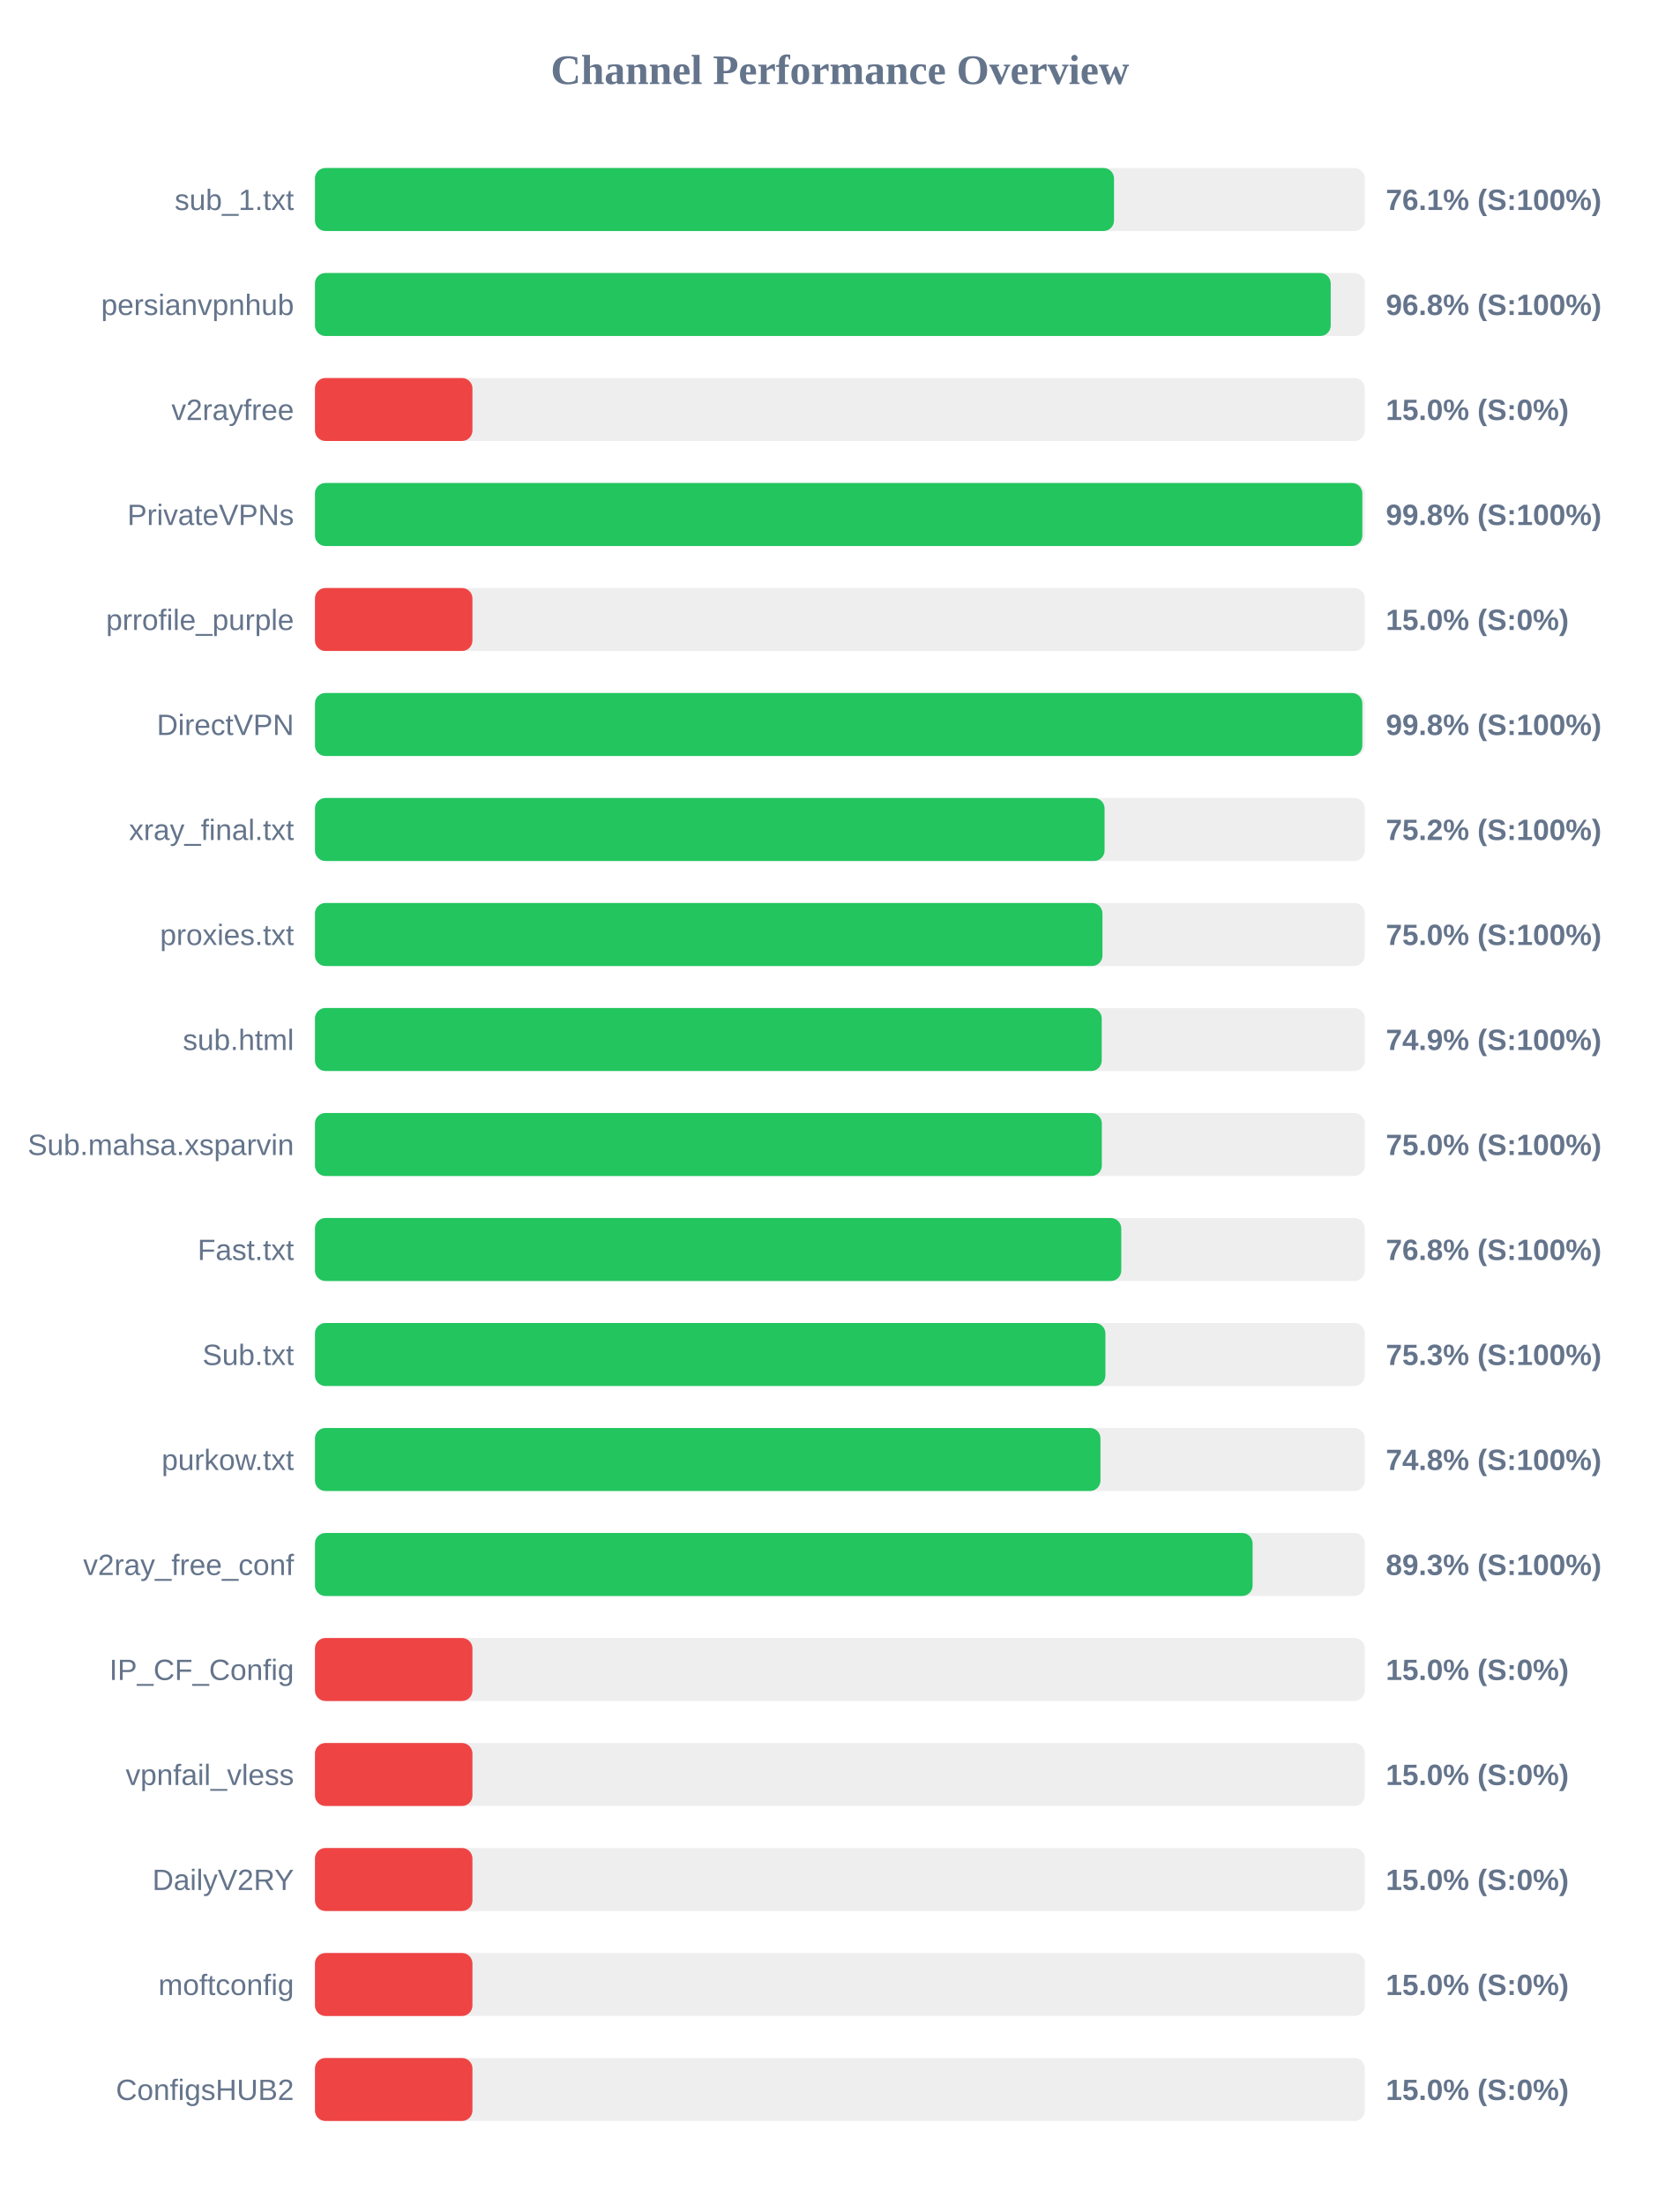
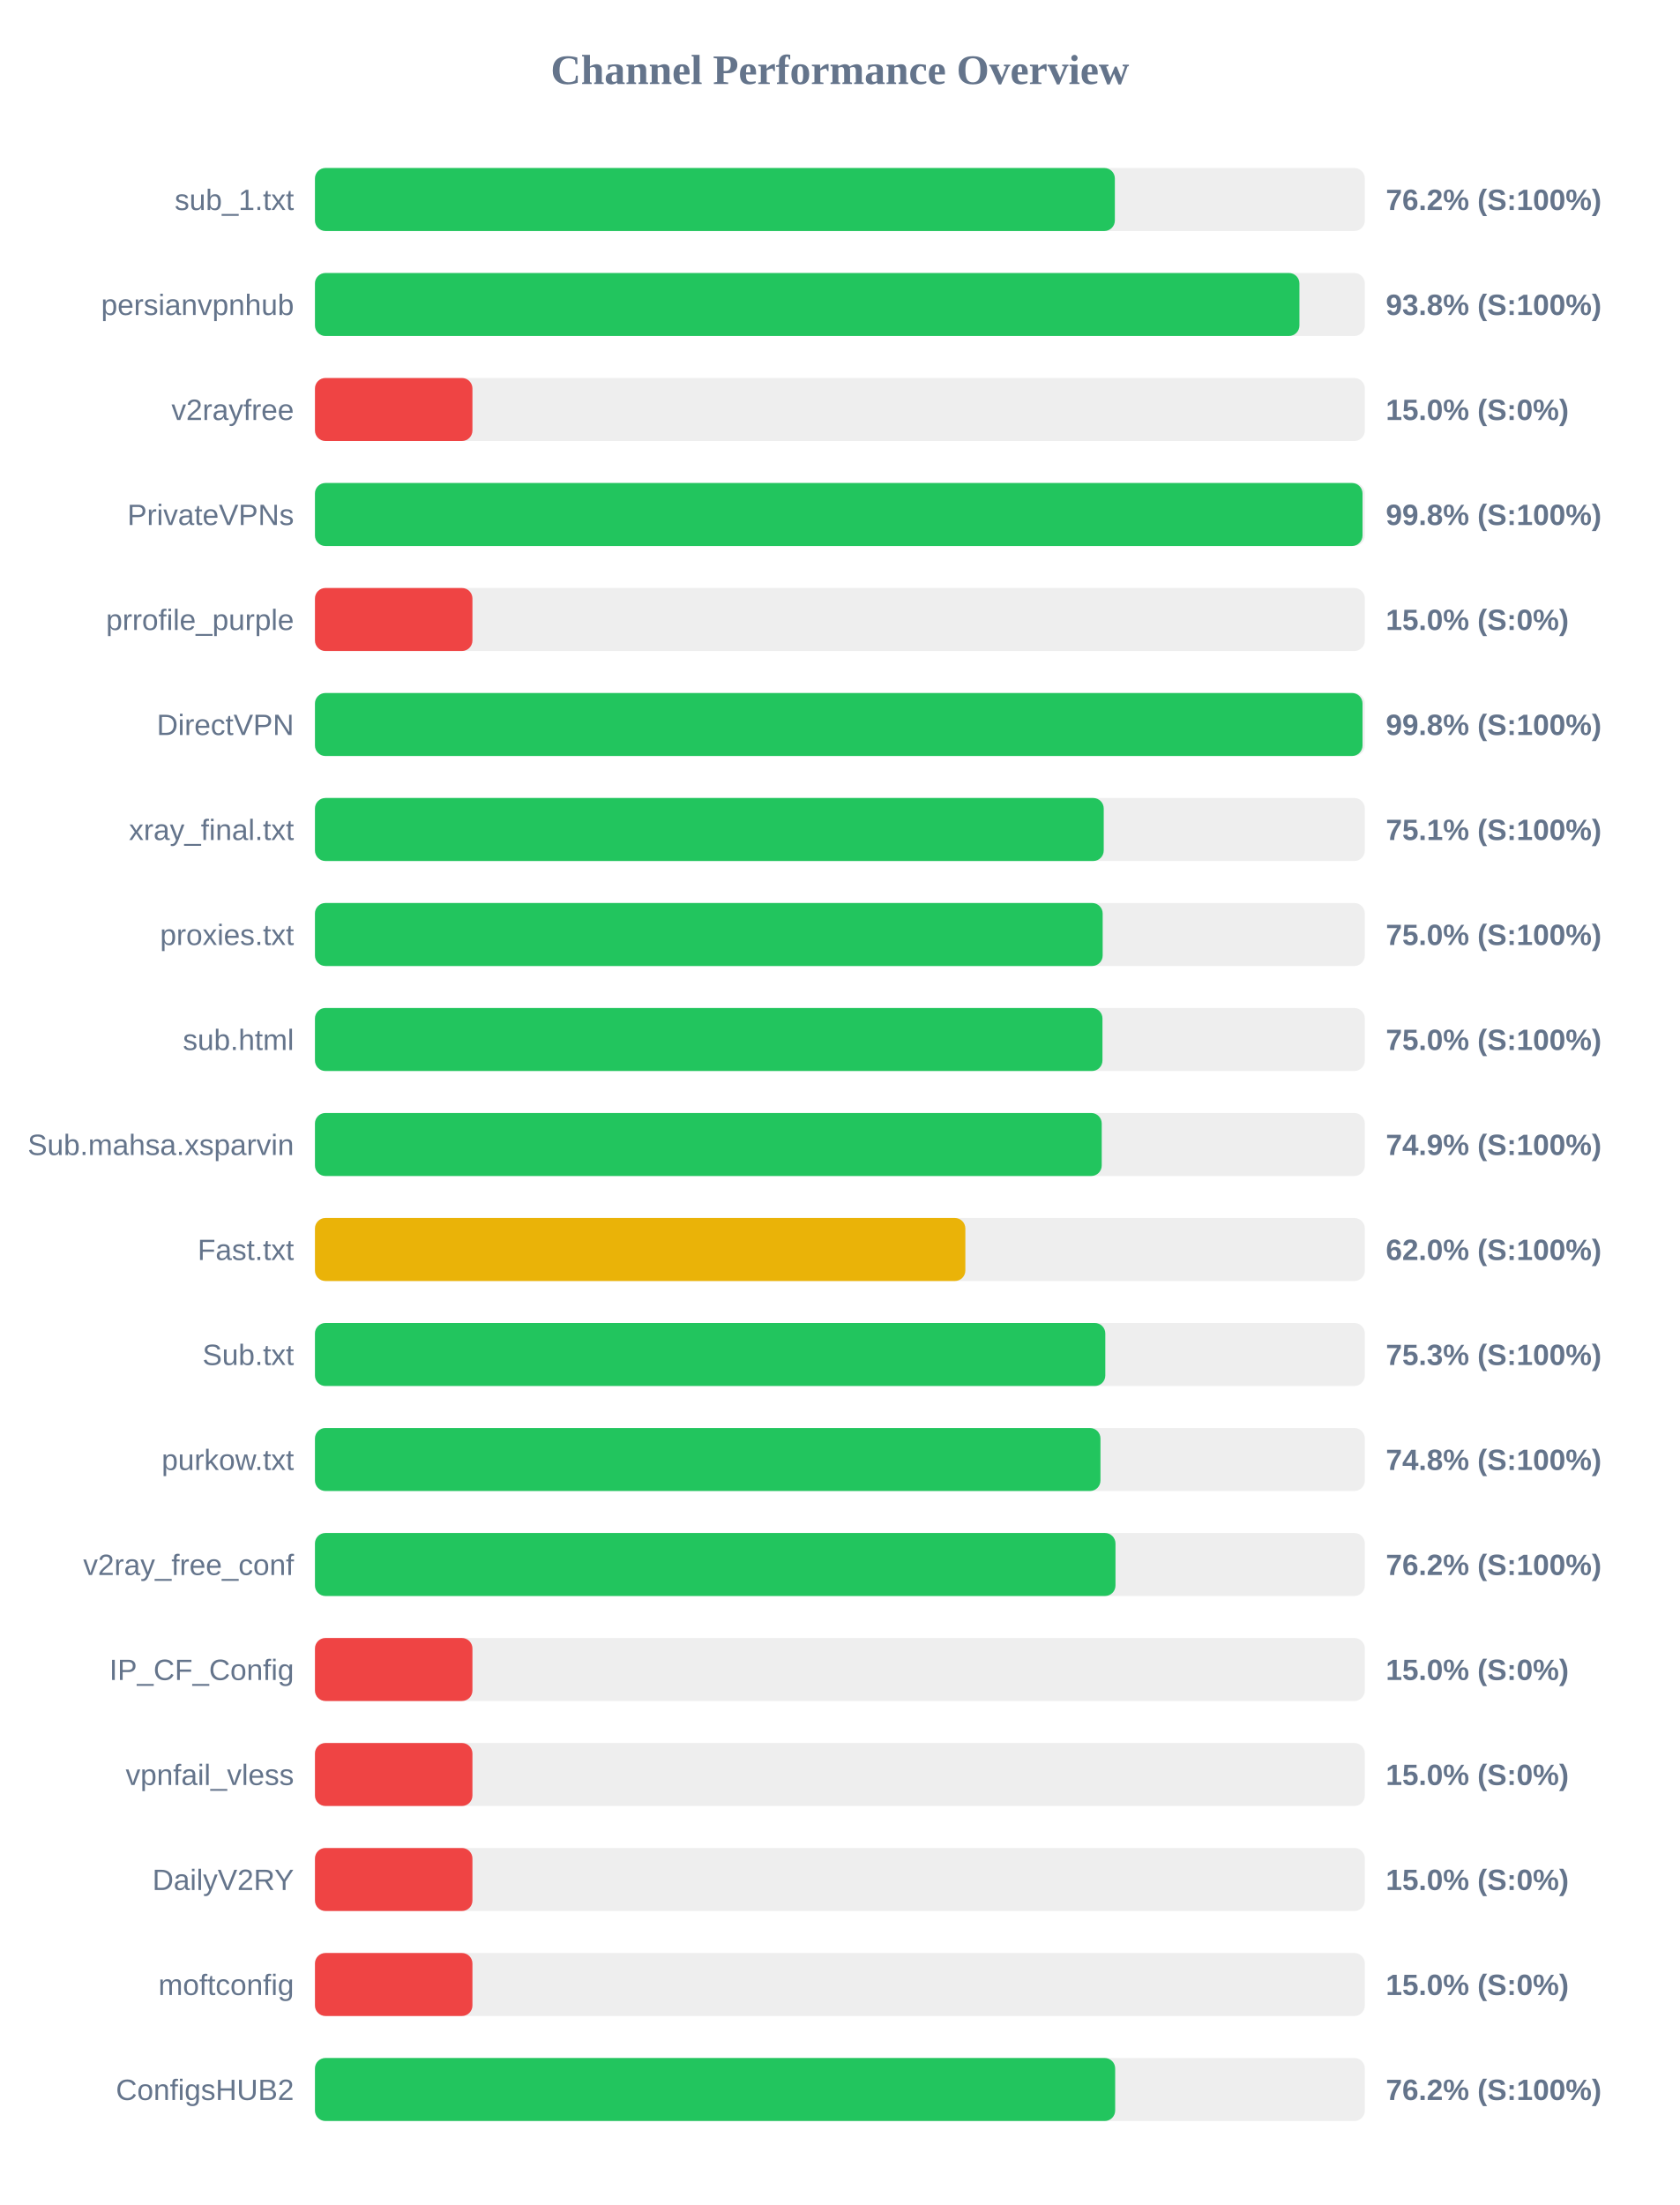
<svg xmlns="http://www.w3.org/2000/svg" width="800" height="1050" version="1.1">
  <style>
        .row { font: 14px Arial; fill: #64748b; }
        .score { font: bold 14px Arial; fill: #64748b; }
    </style>
  <text x="400" y="40" text-anchor="middle" font-size="20px" font-weight="bold" fill="#64748b">Channel Performance Overview</text>
  <rect x="150" y="80" width="500" height="30" fill="#eee" rx="5" />
-   <rect x="150" y="80" width="380.55" height="30" fill="#22c55e" rx="5" />
+   <rect x="150" y="80" width="380.95" height="30" fill="#22c55e" rx="5" />
  <text x="140" y="100" text-anchor="end" class="row">sub_1.txt</text>
-   <text x="660" y="100" text-anchor="start" class="score">76.1% (S:100%)</text>
+   <text x="660" y="100" text-anchor="start" class="score">76.2% (S:100%)</text>
  <rect x="150" y="130" width="500" height="30" fill="#eee" rx="5" />
-   <rect x="150" y="130" width="483.75" height="30" fill="#22c55e" rx="5" />
+   <rect x="150" y="130" width="468.85" height="30" fill="#22c55e" rx="5" />
  <text x="140" y="150" text-anchor="end" class="row">persianvpnhub</text>
-   <text x="660" y="150" text-anchor="start" class="score">96.8% (S:100%)</text>
+   <text x="660" y="150" text-anchor="start" class="score">93.8% (S:100%)</text>
  <rect x="150" y="180" width="500" height="30" fill="#eee" rx="5" />
  <rect x="150" y="180" width="75.0" height="30" fill="#ef4444" rx="5" />
  <text x="140" y="200" text-anchor="end" class="row">v2rayfree</text>
  <text x="660" y="200" text-anchor="start" class="score">15.0% (S:0%)</text>
  <rect x="150" y="230" width="500" height="30" fill="#eee" rx="5" />
-   <rect x="150" y="230" width="498.8" height="30" fill="#22c55e" rx="5" />
+   <rect x="150" y="230" width="498.9" height="30" fill="#22c55e" rx="5" />
  <text x="140" y="250" text-anchor="end" class="row">PrivateVPNs</text>
  <text x="660" y="250" text-anchor="start" class="score">99.8% (S:100%)</text>
  <rect x="150" y="280" width="500" height="30" fill="#eee" rx="5" />
  <rect x="150" y="280" width="75.0" height="30" fill="#ef4444" rx="5" />
  <text x="140" y="300" text-anchor="end" class="row">prrofile_purple</text>
  <text x="660" y="300" text-anchor="start" class="score">15.0% (S:0%)</text>
  <rect x="150" y="330" width="500" height="30" fill="#eee" rx="5" />
-   <rect x="150" y="330" width="498.8" height="30" fill="#22c55e" rx="5" />
+   <rect x="150" y="330" width="498.9" height="30" fill="#22c55e" rx="5" />
  <text x="140" y="350" text-anchor="end" class="row">DirectVPN</text>
  <text x="660" y="350" text-anchor="start" class="score">99.8% (S:100%)</text>
  <rect x="150" y="380" width="500" height="30" fill="#eee" rx="5" />
-   <rect x="150" y="380" width="376.05" height="30" fill="#22c55e" rx="5" />
+   <rect x="150" y="380" width="375.65" height="30" fill="#22c55e" rx="5" />
  <text x="140" y="400" text-anchor="end" class="row">xray_final.txt</text>
-   <text x="660" y="400" text-anchor="start" class="score">75.2% (S:100%)</text>
+   <text x="660" y="400" text-anchor="start" class="score">75.1% (S:100%)</text>
  <rect x="150" y="430" width="500" height="30" fill="#eee" rx="5" />
-   <rect x="150" y="430" width="375.05" height="30" fill="#22c55e" rx="5" />
+   <rect x="150" y="430" width="375.15" height="30" fill="#22c55e" rx="5" />
  <text x="140" y="450" text-anchor="end" class="row">proxies.txt</text>
  <text x="660" y="450" text-anchor="start" class="score">75.0% (S:100%)</text>
  <rect x="150" y="480" width="500" height="30" fill="#eee" rx="5" />
-   <rect x="150" y="480" width="374.7" height="30" fill="#22c55e" rx="5" />
+   <rect x="150" y="480" width="375.05" height="30" fill="#22c55e" rx="5" />
  <text x="140" y="500" text-anchor="end" class="row">sub.html</text>
-   <text x="660" y="500" text-anchor="start" class="score">74.9% (S:100%)</text>
+   <text x="660" y="500" text-anchor="start" class="score">75.0% (S:100%)</text>
  <rect x="150" y="530" width="500" height="30" fill="#eee" rx="5" />
-   <rect x="150" y="530" width="374.75" height="30" fill="#22c55e" rx="5" />
+   <rect x="150" y="530" width="374.7" height="30" fill="#22c55e" rx="5" />
  <text x="140" y="550" text-anchor="end" class="row">Sub.mahsa.xsparvin</text>
-   <text x="660" y="550" text-anchor="start" class="score">75.0% (S:100%)</text>
+   <text x="660" y="550" text-anchor="start" class="score">74.9% (S:100%)</text>
  <rect x="150" y="580" width="500" height="30" fill="#eee" rx="5" />
-   <rect x="150" y="580" width="384.0" height="30" fill="#22c55e" rx="5" />
+   <rect x="150" y="580" width="309.75" height="30" fill="#eab308" rx="5" />
  <text x="140" y="600" text-anchor="end" class="row">Fast.txt</text>
-   <text x="660" y="600" text-anchor="start" class="score">76.8% (S:100%)</text>
+   <text x="660" y="600" text-anchor="start" class="score">62.0% (S:100%)</text>
  <rect x="150" y="630" width="500" height="30" fill="#eee" rx="5" />
-   <rect x="150" y="630" width="376.45" height="30" fill="#22c55e" rx="5" />
+   <rect x="150" y="630" width="376.4" height="30" fill="#22c55e" rx="5" />
  <text x="140" y="650" text-anchor="end" class="row">Sub.txt</text>
  <text x="660" y="650" text-anchor="start" class="score">75.3% (S:100%)</text>
  <rect x="150" y="680" width="500" height="30" fill="#eee" rx="5" />
  <rect x="150" y="680" width="374.1" height="30" fill="#22c55e" rx="5" />
  <text x="140" y="700" text-anchor="end" class="row">purkow.txt</text>
  <text x="660" y="700" text-anchor="start" class="score">74.8% (S:100%)</text>
  <rect x="150" y="730" width="500" height="30" fill="#eee" rx="5" />
-   <rect x="150" y="730" width="446.55" height="30" fill="#22c55e" rx="5" />
+   <rect x="150" y="730" width="381.25" height="30" fill="#22c55e" rx="5" />
  <text x="140" y="750" text-anchor="end" class="row">v2ray_free_conf</text>
-   <text x="660" y="750" text-anchor="start" class="score">89.3% (S:100%)</text>
+   <text x="660" y="750" text-anchor="start" class="score">76.2% (S:100%)</text>
  <rect x="150" y="780" width="500" height="30" fill="#eee" rx="5" />
  <rect x="150" y="780" width="75.0" height="30" fill="#ef4444" rx="5" />
  <text x="140" y="800" text-anchor="end" class="row">IP_CF_Config</text>
  <text x="660" y="800" text-anchor="start" class="score">15.0% (S:0%)</text>
  <rect x="150" y="830" width="500" height="30" fill="#eee" rx="5" />
  <rect x="150" y="830" width="75.0" height="30" fill="#ef4444" rx="5" />
  <text x="140" y="850" text-anchor="end" class="row">vpnfail_vless</text>
  <text x="660" y="850" text-anchor="start" class="score">15.0% (S:0%)</text>
  <rect x="150" y="880" width="500" height="30" fill="#eee" rx="5" />
  <rect x="150" y="880" width="75.0" height="30" fill="#ef4444" rx="5" />
  <text x="140" y="900" text-anchor="end" class="row">DailyV2RY</text>
  <text x="660" y="900" text-anchor="start" class="score">15.0% (S:0%)</text>
  <rect x="150" y="930" width="500" height="30" fill="#eee" rx="5" />
  <rect x="150" y="930" width="75.0" height="30" fill="#ef4444" rx="5" />
  <text x="140" y="950" text-anchor="end" class="row">moftconfig</text>
  <text x="660" y="950" text-anchor="start" class="score">15.0% (S:0%)</text>
  <rect x="150" y="980" width="500" height="30" fill="#eee" rx="5" />
-   <rect x="150" y="980" width="75.0" height="30" fill="#ef4444" rx="5" />
+   <rect x="150" y="980" width="381.1" height="30" fill="#22c55e" rx="5" />
  <text x="140" y="1000" text-anchor="end" class="row">ConfigsHUB2</text>
-   <text x="660" y="1000" text-anchor="start" class="score">15.0% (S:0%)</text>
+   <text x="660" y="1000" text-anchor="start" class="score">76.2% (S:100%)</text>
</svg>
